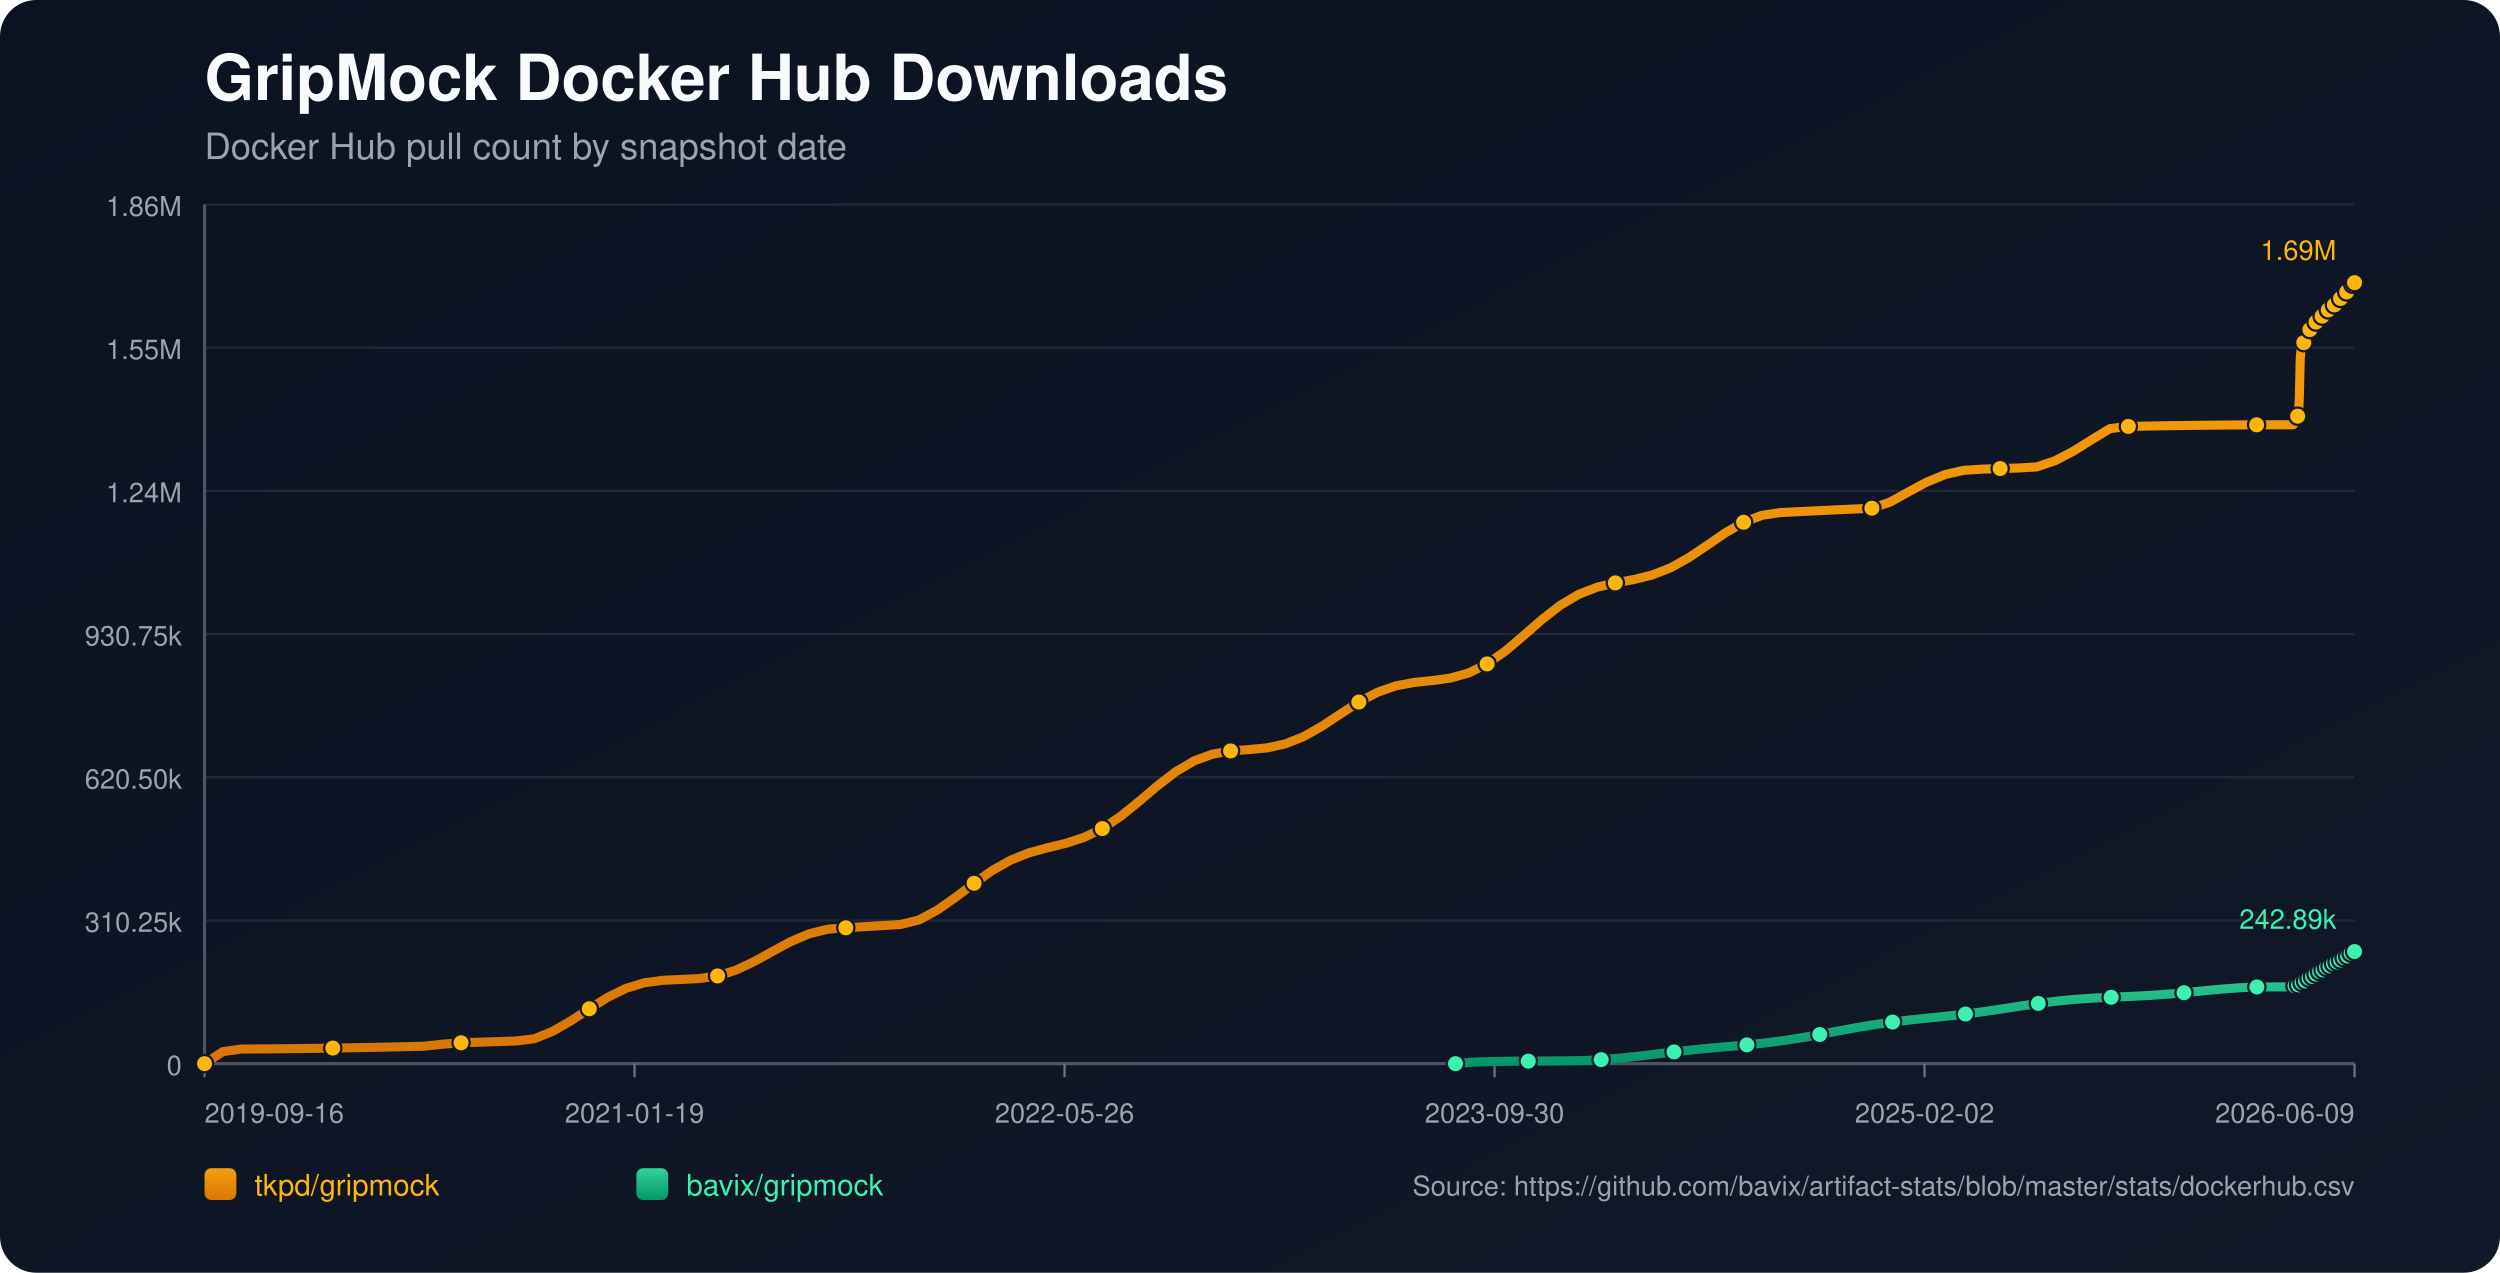
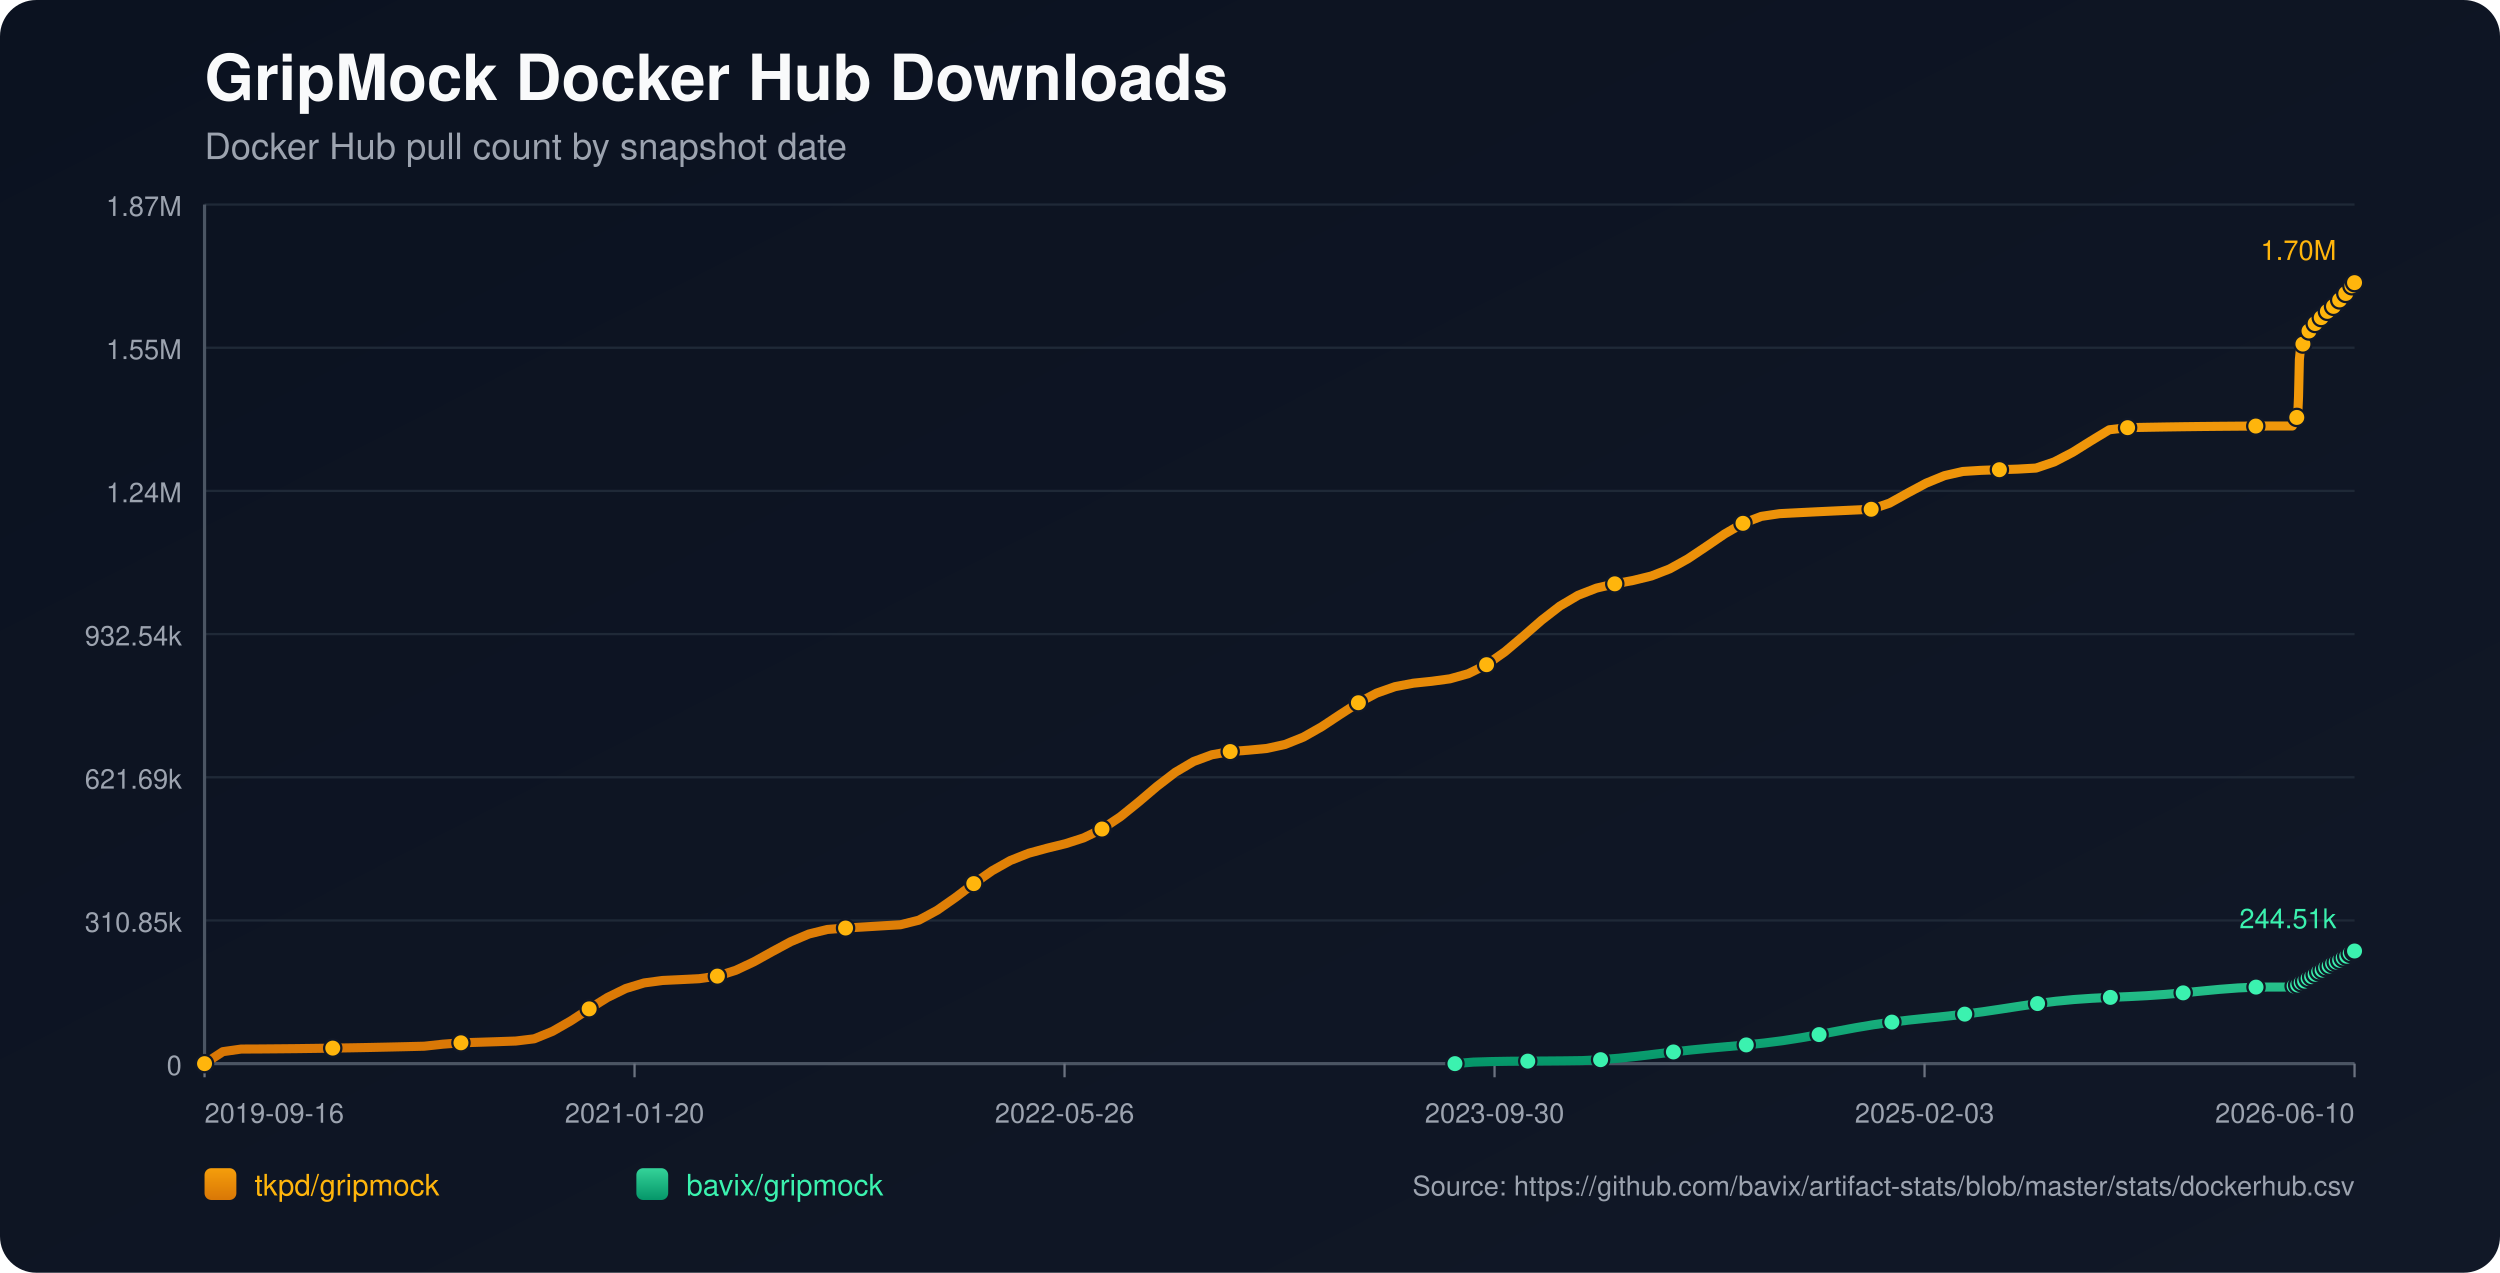
<svg xmlns="http://www.w3.org/2000/svg" width="1100" height="560" viewBox="0 0 1100 560">
  <defs>
    <linearGradient id="bg" x1="0" y1="0" x2="1" y2="1">
      <stop offset="0%" stop-color="#0b1220" />
      <stop offset="100%" stop-color="#111827" />
    </linearGradient>
    <linearGradient id="repo-0" x1="0" y1="0" x2="0" y2="1">
      <stop offset="0%" stop-color="#f59e0b" />
      <stop offset="100%" stop-color="#d97706" />
    </linearGradient>
    <linearGradient id="repo-1" x1="0" y1="0" x2="0" y2="1">
      <stop offset="0%" stop-color="#34d399" />
      <stop offset="100%" stop-color="#059669" />
    </linearGradient>
  </defs>
  <rect x="0" y="0" width="1100" height="560" fill="url(#bg)" rx="16" />
  <text x="90" y="44" fill="#f9fafb" font-size="28" font-family="-apple-system,BlinkMacSystemFont,Segoe UI,Helvetica,Arial,sans-serif" font-weight="700">GripMock Docker Hub Downloads</text>
  <text x="90" y="70" fill="#9ca3af" font-size="16" font-family="-apple-system,BlinkMacSystemFont,Segoe UI,Helvetica,Arial,sans-serif">Docker Hub pull count by snapshot date</text>
  <line x1="90" y1="90.00" x2="1036" y2="90.00" stroke="#1f2937" stroke-width="1" />
-   <text x="80" y="95.00" text-anchor="end" fill="#9ca3af" font-size="12" font-family="-apple-system,BlinkMacSystemFont,Segoe UI,Helvetica,Arial,sans-serif">1.86M</text>
+   <text x="80" y="95.00" text-anchor="end" fill="#9ca3af" font-size="12" font-family="-apple-system,BlinkMacSystemFont,Segoe UI,Helvetica,Arial,sans-serif">1.87M</text>
  <line x1="90" y1="153.00" x2="1036" y2="153.00" stroke="#1f2937" stroke-width="1" />
  <text x="80" y="158.00" text-anchor="end" fill="#9ca3af" font-size="12" font-family="-apple-system,BlinkMacSystemFont,Segoe UI,Helvetica,Arial,sans-serif">1.55M</text>
  <line x1="90" y1="216.00" x2="1036" y2="216.00" stroke="#1f2937" stroke-width="1" />
  <text x="80" y="221.00" text-anchor="end" fill="#9ca3af" font-size="12" font-family="-apple-system,BlinkMacSystemFont,Segoe UI,Helvetica,Arial,sans-serif">1.24M</text>
  <line x1="90" y1="279.00" x2="1036" y2="279.00" stroke="#1f2937" stroke-width="1" />
-   <text x="80" y="284.00" text-anchor="end" fill="#9ca3af" font-size="12" font-family="-apple-system,BlinkMacSystemFont,Segoe UI,Helvetica,Arial,sans-serif">930.75k</text>
+   <text x="80" y="284.00" text-anchor="end" fill="#9ca3af" font-size="12" font-family="-apple-system,BlinkMacSystemFont,Segoe UI,Helvetica,Arial,sans-serif">932.54k</text>
  <line x1="90" y1="342.00" x2="1036" y2="342.00" stroke="#1f2937" stroke-width="1" />
-   <text x="80" y="347.00" text-anchor="end" fill="#9ca3af" font-size="12" font-family="-apple-system,BlinkMacSystemFont,Segoe UI,Helvetica,Arial,sans-serif">620.50k</text>
+   <text x="80" y="347.00" text-anchor="end" fill="#9ca3af" font-size="12" font-family="-apple-system,BlinkMacSystemFont,Segoe UI,Helvetica,Arial,sans-serif">621.69k</text>
  <line x1="90" y1="405.00" x2="1036" y2="405.00" stroke="#1f2937" stroke-width="1" />
-   <text x="80" y="410.00" text-anchor="end" fill="#9ca3af" font-size="12" font-family="-apple-system,BlinkMacSystemFont,Segoe UI,Helvetica,Arial,sans-serif">310.25k</text>
+   <text x="80" y="410.00" text-anchor="end" fill="#9ca3af" font-size="12" font-family="-apple-system,BlinkMacSystemFont,Segoe UI,Helvetica,Arial,sans-serif">310.85k</text>
  <line x1="90" y1="468.00" x2="1036" y2="468.00" stroke="#1f2937" stroke-width="1" />
  <text x="80" y="473.00" text-anchor="end" fill="#9ca3af" font-size="12" font-family="-apple-system,BlinkMacSystemFont,Segoe UI,Helvetica,Arial,sans-serif">0</text>
  <line x1="90" y1="468" x2="1036" y2="468" stroke="#4b5563" stroke-width="1.4" />
  <line x1="90" y1="90" x2="90" y2="468" stroke="#4b5563" stroke-width="1.4" />
  <line x1="90.00" y1="468" x2="90.00" y2="474" stroke="#6b7280" stroke-width="1" />
  <text x="90.00" y="494" text-anchor="start" fill="#9ca3af" font-size="12" font-family="-apple-system,BlinkMacSystemFont,Segoe UI,Helvetica,Arial,sans-serif">2019-09-16</text>
  <line x1="279.20" y1="468" x2="279.20" y2="474" stroke="#6b7280" stroke-width="1" />
-   <text x="279.20" y="494" text-anchor="middle" fill="#9ca3af" font-size="12" font-family="-apple-system,BlinkMacSystemFont,Segoe UI,Helvetica,Arial,sans-serif">2021-01-19</text>
+   <text x="279.20" y="494" text-anchor="middle" fill="#9ca3af" font-size="12" font-family="-apple-system,BlinkMacSystemFont,Segoe UI,Helvetica,Arial,sans-serif">2021-01-20</text>
  <line x1="468.40" y1="468" x2="468.40" y2="474" stroke="#6b7280" stroke-width="1" />
  <text x="468.40" y="494" text-anchor="middle" fill="#9ca3af" font-size="12" font-family="-apple-system,BlinkMacSystemFont,Segoe UI,Helvetica,Arial,sans-serif">2022-05-26</text>
  <line x1="657.60" y1="468" x2="657.60" y2="474" stroke="#6b7280" stroke-width="1" />
  <text x="657.60" y="494" text-anchor="middle" fill="#9ca3af" font-size="12" font-family="-apple-system,BlinkMacSystemFont,Segoe UI,Helvetica,Arial,sans-serif">2023-09-30</text>
  <line x1="846.80" y1="468" x2="846.80" y2="474" stroke="#6b7280" stroke-width="1" />
-   <text x="846.80" y="494" text-anchor="middle" fill="#9ca3af" font-size="12" font-family="-apple-system,BlinkMacSystemFont,Segoe UI,Helvetica,Arial,sans-serif">2025-02-02</text>
+   <text x="846.80" y="494" text-anchor="middle" fill="#9ca3af" font-size="12" font-family="-apple-system,BlinkMacSystemFont,Segoe UI,Helvetica,Arial,sans-serif">2025-02-03</text>
  <line x1="1036.00" y1="468" x2="1036.00" y2="474" stroke="#6b7280" stroke-width="1" />
-   <text x="1036.00" y="494" text-anchor="end" fill="#9ca3af" font-size="12" font-family="-apple-system,BlinkMacSystemFont,Segoe UI,Helvetica,Arial,sans-serif">2026-06-09</text>
-   <polyline fill="none" stroke="url(#repo-0)" stroke-width="4" stroke-linecap="round" stroke-linejoin="round" points="90.00,468.00 98.06,462.72 106.12,461.58 114.19,461.53 122.25,461.47 130.31,461.38 138.37,461.28 146.43,461.16 154.49,461.03 162.56,460.87 170.62,460.70 178.68,460.52 186.74,460.32 194.80,459.43 202.87,458.82 210.93,458.57 218.99,458.31 227.05,458.03 235.11,457.05 243.17,453.76 251.24,449.14 259.30,443.86 267.36,438.83 275.42,434.88 283.48,432.42 291.55,431.34 299.61,430.96 307.67,430.56 315.73,429.41 323.79,426.87 331.85,423.08 339.92,418.61 347.98,414.26 356.04,410.86 364.10,408.86 372.16,408.22 380.23,407.74 388.29,407.26 396.35,406.77 404.41,404.76 412.47,400.40 420.53,394.76 428.60,388.64 436.66,382.98 444.72,378.44 452.78,375.24 460.84,373.04 468.91,371.07 476.97,368.47 485.03,364.57 493.09,359.18 501.15,352.65 509.21,345.80 517.28,339.58 525.34,334.81 533.40,331.84 541.46,330.42 549.52,329.81 557.59,329.05 565.65,327.28 573.71,324.05 581.77,319.45 589.83,314.11 597.89,308.90 605.96,304.65 614.02,301.81 622.08,300.29 630.14,299.45 638.20,298.35 646.27,296.09 654.33,292.12 662.39,286.44 670.45,279.60 678.51,272.56 686.57,266.29 694.64,261.51 702.70,258.37 710.76,256.47 718.82,255.00 726.88,253.02 734.95,249.88 743.01,245.41 751.07,239.99 759.13,234.47 767.19,229.80 775.25,226.74 783.32,225.54 791.38,225.13 799.44,224.74 807.50,224.35 815.56,223.98 823.63,223.62 831.69,220.91 839.75,216.43 847.81,212.10 855.87,208.79 863.93,206.95 872.00,206.44 880.06,206.17 888.12,205.91 896.18,205.44 904.24,202.71 912.30,198.50 920.37,193.45 928.43,188.57 936.49,187.63 944.55,187.48 952.61,187.34 960.68,187.22 968.74,187.12 976.80,187.04 984.86,186.97 992.92,186.92 1000.98,186.90 1009.05,186.89 1009.44,185.96 1009.80,184.93 1010.19,184.01 1010.57,183.42 1010.96,183.12 1011.35,182.70 1011.73,174.03 1012.11,157.55 1012.50,153.70 1012.89,151.73 1013.26,150.85 1013.66,150.78 1014.04,150.66 1014.43,149.42 1014.81,147.97 1015.20,146.82 1015.58,145.88 1015.96,145.08 1016.35,145.02 1016.74,144.88 1017.12,144.01 1017.50,143.40 1017.89,142.78 1018.28,142.21 1018.66,141.79 1019.05,141.72 1019.44,141.65 1019.82,141.22 1020.21,140.64 1020.59,140.03 1020.98,139.53 1021.36,139.21 1021.75,139.12 1022.13,139.05 1022.51,138.68 1022.90,138.16 1023.29,137.35 1023.66,136.81 1024.05,136.42 1024.44,136.36 1024.84,136.26 1025.21,135.92 1025.60,135.50 1025.99,135.10 1026.37,134.65 1026.75,134.26 1027.14,134.16 1027.53,134.04 1027.92,133.48 1028.30,132.95 1028.69,132.31 1029.07,131.86 1029.45,131.43 1029.84,131.33 1030.23,131.17 1030.61,130.91 1031.00,130.36 1031.38,129.76 1031.77,129.12 1032.14,128.55 1032.54,128.47 1032.95,128.29 1033.32,127.72 1033.70,127.03 1034.08,126.27 1034.47,125.66 1034.84,125.17 1035.23,125.09 1035.63,124.94 1036.00,124.36" />
+   <text x="1036.00" y="494" text-anchor="end" fill="#9ca3af" font-size="12" font-family="-apple-system,BlinkMacSystemFont,Segoe UI,Helvetica,Arial,sans-serif">2026-06-10</text>
+   <polyline fill="none" stroke="url(#repo-0)" stroke-width="4" stroke-linecap="round" stroke-linejoin="round" points="90.00,468.00 98.06,462.73 106.12,461.59 114.18,461.55 122.23,461.48 130.29,461.40 138.35,461.29 146.41,461.17 154.47,461.04 162.53,460.89 170.58,460.72 178.64,460.53 186.70,460.33 194.76,459.45 202.82,458.83 210.88,458.59 218.94,458.33 226.99,458.05 235.05,457.07 243.11,453.79 251.17,449.17 259.23,443.90 267.29,438.89 275.35,434.94 283.40,432.49 291.46,431.41 299.52,431.03 307.58,430.63 315.64,429.49 323.70,426.95 331.75,423.17 339.81,418.70 347.87,414.36 355.93,410.96 363.99,408.97 372.05,408.33 380.11,407.86 388.16,407.37 396.22,406.89 404.28,404.88 412.34,400.53 420.40,394.90 428.46,388.79 436.52,383.14 444.57,378.61 452.63,375.42 460.69,373.22 468.75,371.25 476.81,368.66 484.87,364.77 492.92,359.39 500.98,352.88 509.04,346.03 517.10,339.83 525.16,335.07 533.22,332.10 541.28,330.68 549.33,330.08 557.39,329.32 565.45,327.55 573.51,324.32 581.57,319.74 589.63,314.40 597.69,309.20 605.74,304.96 613.80,302.13 621.86,300.61 629.92,299.77 637.98,298.68 646.04,296.42 654.09,292.46 662.15,286.78 670.21,279.96 678.27,272.93 686.33,266.68 694.39,261.91 702.45,258.77 710.50,256.88 718.56,255.40 726.62,253.43 734.68,250.30 742.74,245.83 750.80,240.43 758.86,234.92 766.91,230.26 774.97,227.21 783.03,226.01 791.09,225.60 799.15,225.20 807.21,224.82 815.26,224.45 823.32,224.08 831.38,221.39 839.44,216.91 847.50,212.59 855.56,209.29 863.62,207.45 871.67,206.95 879.73,206.67 887.79,206.41 895.85,205.95 903.91,203.22 911.97,199.02 920.03,193.98 928.08,189.10 936.14,188.17 944.20,188.02 952.26,187.88 960.32,187.76 968.38,187.66 976.43,187.58 984.49,187.51 992.55,187.46 1000.61,187.44 1008.67,187.43 1009.06,186.50 1009.42,185.48 1009.81,184.55 1010.19,183.97 1010.58,183.67 1010.97,183.25 1011.35,174.59 1011.73,158.14 1012.12,154.30 1012.51,152.34 1012.88,151.46 1013.28,151.39 1013.66,151.27 1014.04,150.03 1014.43,148.59 1014.82,147.43 1015.20,146.50 1015.58,145.70 1015.97,145.63 1016.36,145.50 1016.74,144.63 1017.12,144.02 1017.51,143.41 1017.90,142.84 1018.27,142.41 1018.67,142.35 1019.05,142.27 1019.44,141.85 1019.82,141.27 1020.21,140.66 1020.60,140.16 1020.97,139.84 1021.36,139.75 1021.75,139.69 1022.13,139.31 1022.52,138.79 1022.90,137.98 1023.28,137.45 1023.67,137.06 1024.06,137.00 1024.45,136.90 1024.83,136.56 1025.22,136.14 1025.60,135.74 1025.99,135.29 1026.36,134.90 1026.76,134.80 1027.15,134.68 1027.53,134.13 1027.92,133.59 1028.30,132.95 1028.69,132.51 1029.06,132.07 1029.45,131.97 1029.85,131.81 1030.22,131.56 1030.61,131.01 1031.00,130.41 1031.38,129.77 1031.76,129.20 1032.15,129.12 1032.56,128.94 1032.93,128.38 1033.32,127.69 1033.70,126.92 1034.08,126.31 1034.45,125.83 1034.85,125.74 1035.24,125.60 1035.61,125.02 1036.00,124.36" />
  <circle cx="90.00" cy="468.00" r="3.8" fill="#ffb50c" stroke="#111827" stroke-width="1" />
-   <circle cx="146.43" cy="461.16" r="3.8" fill="#ffb50c" stroke="#111827" stroke-width="1" />
-   <circle cx="202.87" cy="458.82" r="3.8" fill="#ffb50c" stroke="#111827" stroke-width="1" />
-   <circle cx="259.30" cy="443.86" r="3.8" fill="#ffb50c" stroke="#111827" stroke-width="1" />
-   <circle cx="315.73" cy="429.41" r="3.8" fill="#ffb50c" stroke="#111827" stroke-width="1" />
-   <circle cx="372.16" cy="408.22" r="3.8" fill="#ffb50c" stroke="#111827" stroke-width="1" />
-   <circle cx="428.60" cy="388.64" r="3.8" fill="#ffb50c" stroke="#111827" stroke-width="1" />
-   <circle cx="485.03" cy="364.57" r="3.8" fill="#ffb50c" stroke="#111827" stroke-width="1" />
-   <circle cx="541.46" cy="330.42" r="3.8" fill="#ffb50c" stroke="#111827" stroke-width="1" />
-   <circle cx="597.89" cy="308.90" r="3.8" fill="#ffb50c" stroke="#111827" stroke-width="1" />
-   <circle cx="654.33" cy="292.12" r="3.8" fill="#ffb50c" stroke="#111827" stroke-width="1" />
-   <circle cx="710.76" cy="256.47" r="3.8" fill="#ffb50c" stroke="#111827" stroke-width="1" />
-   <circle cx="767.19" cy="229.80" r="3.8" fill="#ffb50c" stroke="#111827" stroke-width="1" />
-   <circle cx="823.63" cy="223.62" r="3.8" fill="#ffb50c" stroke="#111827" stroke-width="1" />
-   <circle cx="880.06" cy="206.17" r="3.8" fill="#ffb50c" stroke="#111827" stroke-width="1" />
-   <circle cx="936.49" cy="187.63" r="3.8" fill="#ffb50c" stroke="#111827" stroke-width="1" />
-   <circle cx="992.92" cy="186.92" r="3.8" fill="#ffb50c" stroke="#111827" stroke-width="1" />
-   <circle cx="1010.96" cy="183.12" r="3.8" fill="#ffb50c" stroke="#111827" stroke-width="1" />
-   <circle cx="1013.66" cy="150.78" r="3.8" fill="#ffb50c" stroke="#111827" stroke-width="1" />
-   <circle cx="1016.35" cy="145.02" r="3.8" fill="#ffb50c" stroke="#111827" stroke-width="1" />
-   <circle cx="1019.05" cy="141.72" r="3.8" fill="#ffb50c" stroke="#111827" stroke-width="1" />
-   <circle cx="1021.75" cy="139.12" r="3.8" fill="#ffb50c" stroke="#111827" stroke-width="1" />
-   <circle cx="1024.44" cy="136.36" r="3.8" fill="#ffb50c" stroke="#111827" stroke-width="1" />
-   <circle cx="1027.14" cy="134.16" r="3.8" fill="#ffb50c" stroke="#111827" stroke-width="1" />
-   <circle cx="1029.84" cy="131.33" r="3.8" fill="#ffb50c" stroke="#111827" stroke-width="1" />
-   <circle cx="1032.54" cy="128.47" r="3.8" fill="#ffb50c" stroke="#111827" stroke-width="1" />
-   <circle cx="1035.23" cy="125.09" r="3.8" fill="#ffb50c" stroke="#111827" stroke-width="1" />
+   <circle cx="146.41" cy="461.17" r="3.8" fill="#ffb50c" stroke="#111827" stroke-width="1" />
+   <circle cx="202.82" cy="458.83" r="3.8" fill="#ffb50c" stroke="#111827" stroke-width="1" />
+   <circle cx="259.23" cy="443.90" r="3.8" fill="#ffb50c" stroke="#111827" stroke-width="1" />
+   <circle cx="315.64" cy="429.49" r="3.8" fill="#ffb50c" stroke="#111827" stroke-width="1" />
+   <circle cx="372.05" cy="408.33" r="3.8" fill="#ffb50c" stroke="#111827" stroke-width="1" />
+   <circle cx="428.46" cy="388.79" r="3.8" fill="#ffb50c" stroke="#111827" stroke-width="1" />
+   <circle cx="484.87" cy="364.77" r="3.8" fill="#ffb50c" stroke="#111827" stroke-width="1" />
+   <circle cx="541.28" cy="330.68" r="3.8" fill="#ffb50c" stroke="#111827" stroke-width="1" />
+   <circle cx="597.69" cy="309.20" r="3.8" fill="#ffb50c" stroke="#111827" stroke-width="1" />
+   <circle cx="654.09" cy="292.46" r="3.8" fill="#ffb50c" stroke="#111827" stroke-width="1" />
+   <circle cx="710.50" cy="256.88" r="3.8" fill="#ffb50c" stroke="#111827" stroke-width="1" />
+   <circle cx="766.91" cy="230.26" r="3.8" fill="#ffb50c" stroke="#111827" stroke-width="1" />
+   <circle cx="823.32" cy="224.08" r="3.8" fill="#ffb50c" stroke="#111827" stroke-width="1" />
+   <circle cx="879.73" cy="206.67" r="3.8" fill="#ffb50c" stroke="#111827" stroke-width="1" />
+   <circle cx="936.14" cy="188.17" r="3.8" fill="#ffb50c" stroke="#111827" stroke-width="1" />
+   <circle cx="992.55" cy="187.46" r="3.8" fill="#ffb50c" stroke="#111827" stroke-width="1" />
+   <circle cx="1010.58" cy="183.67" r="3.8" fill="#ffb50c" stroke="#111827" stroke-width="1" />
+   <circle cx="1013.28" cy="151.39" r="3.8" fill="#ffb50c" stroke="#111827" stroke-width="1" />
+   <circle cx="1015.97" cy="145.63" r="3.8" fill="#ffb50c" stroke="#111827" stroke-width="1" />
+   <circle cx="1018.67" cy="142.35" r="3.8" fill="#ffb50c" stroke="#111827" stroke-width="1" />
+   <circle cx="1021.36" cy="139.75" r="3.8" fill="#ffb50c" stroke="#111827" stroke-width="1" />
+   <circle cx="1024.06" cy="137.00" r="3.8" fill="#ffb50c" stroke="#111827" stroke-width="1" />
+   <circle cx="1026.76" cy="134.80" r="3.8" fill="#ffb50c" stroke="#111827" stroke-width="1" />
+   <circle cx="1029.45" cy="131.97" r="3.8" fill="#ffb50c" stroke="#111827" stroke-width="1" />
+   <circle cx="1032.15" cy="129.12" r="3.8" fill="#ffb50c" stroke="#111827" stroke-width="1" />
+   <circle cx="1034.85" cy="125.74" r="3.8" fill="#ffb50c" stroke="#111827" stroke-width="1" />
  <circle cx="1036.00" cy="124.36" r="3.8" fill="#ffb50c" stroke="#111827" stroke-width="1" />
-   <text x="1028.00" y="114.36" text-anchor="end" fill="#ffb50c" font-size="12" font-family="-apple-system,BlinkMacSystemFont,Segoe UI,Helvetica,Arial,sans-serif">1.69M</text>
-   <polyline fill="none" stroke="url(#repo-1)" stroke-width="4" stroke-linecap="round" stroke-linejoin="round" points="640.41,468.00 648.42,467.33 656.43,467.09 664.45,466.94 672.46,466.90 680.48,466.84 688.49,466.77 696.50,466.66 704.52,466.26 712.53,465.61 720.55,464.77 728.56,463.81 736.57,462.85 744.59,461.96 752.60,461.17 760.61,460.46 768.63,459.74 776.64,458.91 784.66,457.88 792.67,456.63 800.68,455.19 808.70,453.67 816.71,452.18 824.73,450.84 832.74,449.70 840.75,448.75 848.77,447.91 856.78,447.09 864.80,446.18 872.81,445.12 880.82,443.94 888.84,442.70 896.85,441.52 904.87,440.51 912.88,439.73 920.89,439.18 928.91,438.79 936.92,438.45 944.94,438.04 952.95,437.50 960.96,436.80 968.98,436.01 976.99,435.25 985.00,434.64 993.02,434.26 1001.03,434.24 1009.05,434.24 1009.44,434.00 1009.80,433.78 1010.19,433.57 1010.57,433.46 1010.96,433.42 1011.35,433.34 1011.73,433.17 1012.11,432.92 1012.50,432.61 1012.89,432.31 1013.26,432.04 1013.66,432.00 1014.04,431.87 1014.43,431.61 1014.81,431.30 1015.20,430.96 1015.58,430.73 1015.96,430.43 1016.35,430.39 1016.74,430.33 1017.12,429.98 1017.50,429.67 1017.89,429.32 1018.28,429.02 1018.66,428.77 1019.05,428.61 1019.44,428.49 1019.82,428.12 1020.21,427.78 1020.59,427.49 1020.98,427.13 1021.36,426.96 1021.75,426.89 1022.13,426.76 1022.51,426.48 1022.90,426.28 1023.29,426.09 1023.66,425.68 1024.05,425.46 1024.44,425.38 1024.84,425.30 1025.21,424.99 1025.60,424.71 1025.99,424.45 1026.37,424.16 1026.75,423.97 1027.14,423.91 1027.53,423.79 1027.92,423.53 1028.30,423.25 1028.69,423.00 1029.07,422.76 1029.45,422.51 1029.84,422.43 1030.23,422.30 1030.61,422.09 1031.00,421.79 1031.38,421.41 1031.77,421.09 1032.14,420.87 1032.54,420.80 1032.95,420.65 1033.32,420.36 1033.70,420.04 1034.08,419.67 1034.47,419.41 1034.84,419.24 1035.23,419.16 1035.63,419.01 1036.00,418.68" />
-   <circle cx="640.41" cy="468.00" r="3.8" fill="#3bf2af" stroke="#111827" stroke-width="1" />
-   <circle cx="672.46" cy="466.90" r="3.8" fill="#3bf2af" stroke="#111827" stroke-width="1" />
-   <circle cx="704.52" cy="466.26" r="3.8" fill="#3bf2af" stroke="#111827" stroke-width="1" />
-   <circle cx="736.57" cy="462.85" r="3.8" fill="#3bf2af" stroke="#111827" stroke-width="1" />
-   <circle cx="768.63" cy="459.74" r="3.8" fill="#3bf2af" stroke="#111827" stroke-width="1" />
-   <circle cx="800.68" cy="455.19" r="3.8" fill="#3bf2af" stroke="#111827" stroke-width="1" />
-   <circle cx="832.74" cy="449.70" r="3.8" fill="#3bf2af" stroke="#111827" stroke-width="1" />
-   <circle cx="864.80" cy="446.18" r="3.8" fill="#3bf2af" stroke="#111827" stroke-width="1" />
-   <circle cx="896.85" cy="441.52" r="3.8" fill="#3bf2af" stroke="#111827" stroke-width="1" />
-   <circle cx="928.91" cy="438.79" r="3.8" fill="#3bf2af" stroke="#111827" stroke-width="1" />
-   <circle cx="960.96" cy="436.80" r="3.8" fill="#3bf2af" stroke="#111827" stroke-width="1" />
-   <circle cx="993.02" cy="434.26" r="3.8" fill="#3bf2af" stroke="#111827" stroke-width="1" />
-   <circle cx="1009.80" cy="433.78" r="3.8" fill="#3bf2af" stroke="#111827" stroke-width="1" />
-   <circle cx="1011.35" cy="433.34" r="3.8" fill="#3bf2af" stroke="#111827" stroke-width="1" />
-   <circle cx="1012.89" cy="432.31" r="3.8" fill="#3bf2af" stroke="#111827" stroke-width="1" />
-   <circle cx="1014.43" cy="431.61" r="3.8" fill="#3bf2af" stroke="#111827" stroke-width="1" />
-   <circle cx="1015.96" cy="430.43" r="3.8" fill="#3bf2af" stroke="#111827" stroke-width="1" />
-   <circle cx="1017.50" cy="429.67" r="3.8" fill="#3bf2af" stroke="#111827" stroke-width="1" />
-   <circle cx="1019.05" cy="428.61" r="3.8" fill="#3bf2af" stroke="#111827" stroke-width="1" />
-   <circle cx="1020.59" cy="427.49" r="3.8" fill="#3bf2af" stroke="#111827" stroke-width="1" />
-   <circle cx="1022.13" cy="426.76" r="3.8" fill="#3bf2af" stroke="#111827" stroke-width="1" />
-   <circle cx="1023.66" cy="425.68" r="3.8" fill="#3bf2af" stroke="#111827" stroke-width="1" />
-   <circle cx="1025.21" cy="424.99" r="3.8" fill="#3bf2af" stroke="#111827" stroke-width="1" />
-   <circle cx="1026.75" cy="423.97" r="3.8" fill="#3bf2af" stroke="#111827" stroke-width="1" />
-   <circle cx="1028.30" cy="423.25" r="3.8" fill="#3bf2af" stroke="#111827" stroke-width="1" />
-   <circle cx="1029.84" cy="422.43" r="3.8" fill="#3bf2af" stroke="#111827" stroke-width="1" />
-   <circle cx="1031.38" cy="421.41" r="3.8" fill="#3bf2af" stroke="#111827" stroke-width="1" />
-   <circle cx="1032.95" cy="420.65" r="3.8" fill="#3bf2af" stroke="#111827" stroke-width="1" />
-   <circle cx="1034.47" cy="419.41" r="3.8" fill="#3bf2af" stroke="#111827" stroke-width="1" />
-   <circle cx="1036.00" cy="418.68" r="3.8" fill="#3bf2af" stroke="#111827" stroke-width="1" />
-   <text x="1028.00" y="408.68" text-anchor="end" fill="#3bf2af" font-size="12" font-family="-apple-system,BlinkMacSystemFont,Segoe UI,Helvetica,Arial,sans-serif">242.89k</text>
+   <text x="1028.00" y="114.36" text-anchor="end" fill="#ffb50c" font-size="12" font-family="-apple-system,BlinkMacSystemFont,Segoe UI,Helvetica,Arial,sans-serif">1.70M</text>
+   <polyline fill="none" stroke="url(#repo-1)" stroke-width="4" stroke-linecap="round" stroke-linejoin="round" points="640.18,468.00 648.19,467.33 656.20,467.09 664.21,466.95 672.22,466.90 680.23,466.84 688.24,466.77 696.25,466.66 704.26,466.26 712.28,465.62 720.29,464.78 728.30,463.82 736.31,462.86 744.32,461.97 752.33,461.19 760.34,460.48 768.35,459.76 776.36,458.92 784.37,457.90 792.38,456.65 800.39,455.22 808.40,453.70 816.41,452.21 824.42,450.87 832.43,449.73 840.45,448.78 848.46,447.95 856.47,447.13 864.48,446.22 872.49,445.17 880.50,443.98 888.51,442.75 896.52,441.57 904.53,440.56 912.54,439.79 920.55,439.24 928.56,438.85 936.57,438.51 944.58,438.10 952.59,437.55 960.60,436.86 968.62,436.07 976.63,435.31 984.64,434.70 992.65,434.33 1000.66,434.31 1008.67,434.30 1009.06,434.07 1009.42,433.85 1009.81,433.64 1010.19,433.52 1010.58,433.49 1010.97,433.41 1011.35,433.24 1011.73,432.98 1012.12,432.68 1012.51,432.38 1012.88,432.11 1013.28,432.07 1013.66,431.94 1014.04,431.68 1014.43,431.37 1014.82,431.03 1015.20,430.80 1015.58,430.50 1015.97,430.47 1016.36,430.40 1016.74,430.05 1017.12,429.74 1017.51,429.40 1017.90,429.09 1018.27,428.84 1018.67,428.68 1019.05,428.57 1019.44,428.20 1019.82,427.86 1020.21,427.57 1020.60,427.21 1020.97,427.04 1021.36,426.97 1021.75,426.84 1022.13,426.56 1022.52,426.36 1022.90,426.17 1023.28,425.76 1023.67,425.54 1024.06,425.47 1024.45,425.38 1024.83,425.08 1025.22,424.79 1025.60,424.53 1025.99,424.25 1026.36,424.05 1026.76,423.99 1027.15,423.87 1027.53,423.62 1027.92,423.34 1028.30,423.09 1028.69,422.84 1029.06,422.60 1029.45,422.51 1029.85,422.39 1030.22,422.18 1030.61,421.88 1031.00,421.50 1031.38,421.18 1031.76,420.96 1032.15,420.89 1032.56,420.74 1032.93,420.45 1033.32,420.13 1033.70,419.76 1034.08,419.50 1034.45,419.33 1034.85,419.25 1035.24,419.11 1035.61,418.77 1036.00,418.44" />
+   <circle cx="640.18" cy="468.00" r="3.8" fill="#3bf2af" stroke="#111827" stroke-width="1" />
+   <circle cx="672.22" cy="466.90" r="3.8" fill="#3bf2af" stroke="#111827" stroke-width="1" />
+   <circle cx="704.26" cy="466.26" r="3.8" fill="#3bf2af" stroke="#111827" stroke-width="1" />
+   <circle cx="736.31" cy="462.86" r="3.8" fill="#3bf2af" stroke="#111827" stroke-width="1" />
+   <circle cx="768.35" cy="459.76" r="3.8" fill="#3bf2af" stroke="#111827" stroke-width="1" />
+   <circle cx="800.39" cy="455.22" r="3.8" fill="#3bf2af" stroke="#111827" stroke-width="1" />
+   <circle cx="832.43" cy="449.73" r="3.8" fill="#3bf2af" stroke="#111827" stroke-width="1" />
+   <circle cx="864.48" cy="446.22" r="3.8" fill="#3bf2af" stroke="#111827" stroke-width="1" />
+   <circle cx="896.52" cy="441.57" r="3.8" fill="#3bf2af" stroke="#111827" stroke-width="1" />
+   <circle cx="928.56" cy="438.85" r="3.8" fill="#3bf2af" stroke="#111827" stroke-width="1" />
+   <circle cx="960.60" cy="436.86" r="3.8" fill="#3bf2af" stroke="#111827" stroke-width="1" />
+   <circle cx="992.65" cy="434.33" r="3.8" fill="#3bf2af" stroke="#111827" stroke-width="1" />
+   <circle cx="1009.42" cy="433.85" r="3.8" fill="#3bf2af" stroke="#111827" stroke-width="1" />
+   <circle cx="1010.97" cy="433.41" r="3.8" fill="#3bf2af" stroke="#111827" stroke-width="1" />
+   <circle cx="1012.51" cy="432.38" r="3.8" fill="#3bf2af" stroke="#111827" stroke-width="1" />
+   <circle cx="1014.04" cy="431.68" r="3.8" fill="#3bf2af" stroke="#111827" stroke-width="1" />
+   <circle cx="1015.58" cy="430.50" r="3.8" fill="#3bf2af" stroke="#111827" stroke-width="1" />
+   <circle cx="1017.12" cy="429.74" r="3.8" fill="#3bf2af" stroke="#111827" stroke-width="1" />
+   <circle cx="1018.67" cy="428.68" r="3.8" fill="#3bf2af" stroke="#111827" stroke-width="1" />
+   <circle cx="1020.21" cy="427.57" r="3.8" fill="#3bf2af" stroke="#111827" stroke-width="1" />
+   <circle cx="1021.75" cy="426.84" r="3.8" fill="#3bf2af" stroke="#111827" stroke-width="1" />
+   <circle cx="1023.28" cy="425.76" r="3.8" fill="#3bf2af" stroke="#111827" stroke-width="1" />
+   <circle cx="1024.83" cy="425.08" r="3.8" fill="#3bf2af" stroke="#111827" stroke-width="1" />
+   <circle cx="1026.36" cy="424.05" r="3.8" fill="#3bf2af" stroke="#111827" stroke-width="1" />
+   <circle cx="1027.92" cy="423.34" r="3.8" fill="#3bf2af" stroke="#111827" stroke-width="1" />
+   <circle cx="1029.45" cy="422.51" r="3.8" fill="#3bf2af" stroke="#111827" stroke-width="1" />
+   <circle cx="1031.00" cy="421.50" r="3.8" fill="#3bf2af" stroke="#111827" stroke-width="1" />
+   <circle cx="1032.56" cy="420.74" r="3.8" fill="#3bf2af" stroke="#111827" stroke-width="1" />
+   <circle cx="1034.08" cy="419.50" r="3.8" fill="#3bf2af" stroke="#111827" stroke-width="1" />
+   <circle cx="1035.61" cy="418.77" r="3.8" fill="#3bf2af" stroke="#111827" stroke-width="1" />
+   <circle cx="1036.00" cy="418.44" r="3.8" fill="#3bf2af" stroke="#111827" stroke-width="1" />
+   <text x="1028.00" y="408.44" text-anchor="end" fill="#3bf2af" font-size="12" font-family="-apple-system,BlinkMacSystemFont,Segoe UI,Helvetica,Arial,sans-serif">244.51k</text>
  <rect x="90.00" y="514.00" width="14" height="14" fill="url(#repo-0)" rx="3" />
  <text x="112.00" y="526.00" fill="#ffb50c" font-size="13" font-family="-apple-system,BlinkMacSystemFont,Segoe UI,Helvetica,Arial,sans-serif">tkpd/gripmock</text>
  <rect x="280.00" y="514.00" width="14" height="14" fill="url(#repo-1)" rx="3" />
  <text x="302.00" y="526.00" fill="#3bf2af" font-size="13" font-family="-apple-system,BlinkMacSystemFont,Segoe UI,Helvetica,Arial,sans-serif">bavix/gripmock</text>
  <text x="1036.00" y="526.00" text-anchor="end" fill="#9ca3af" font-size="12" font-family="-apple-system,BlinkMacSystemFont,Segoe UI,Helvetica,Arial,sans-serif">Source: https://github.com/bavix/artifact-stats/blob/master/stats/dockerhub.csv</text>
</svg>
